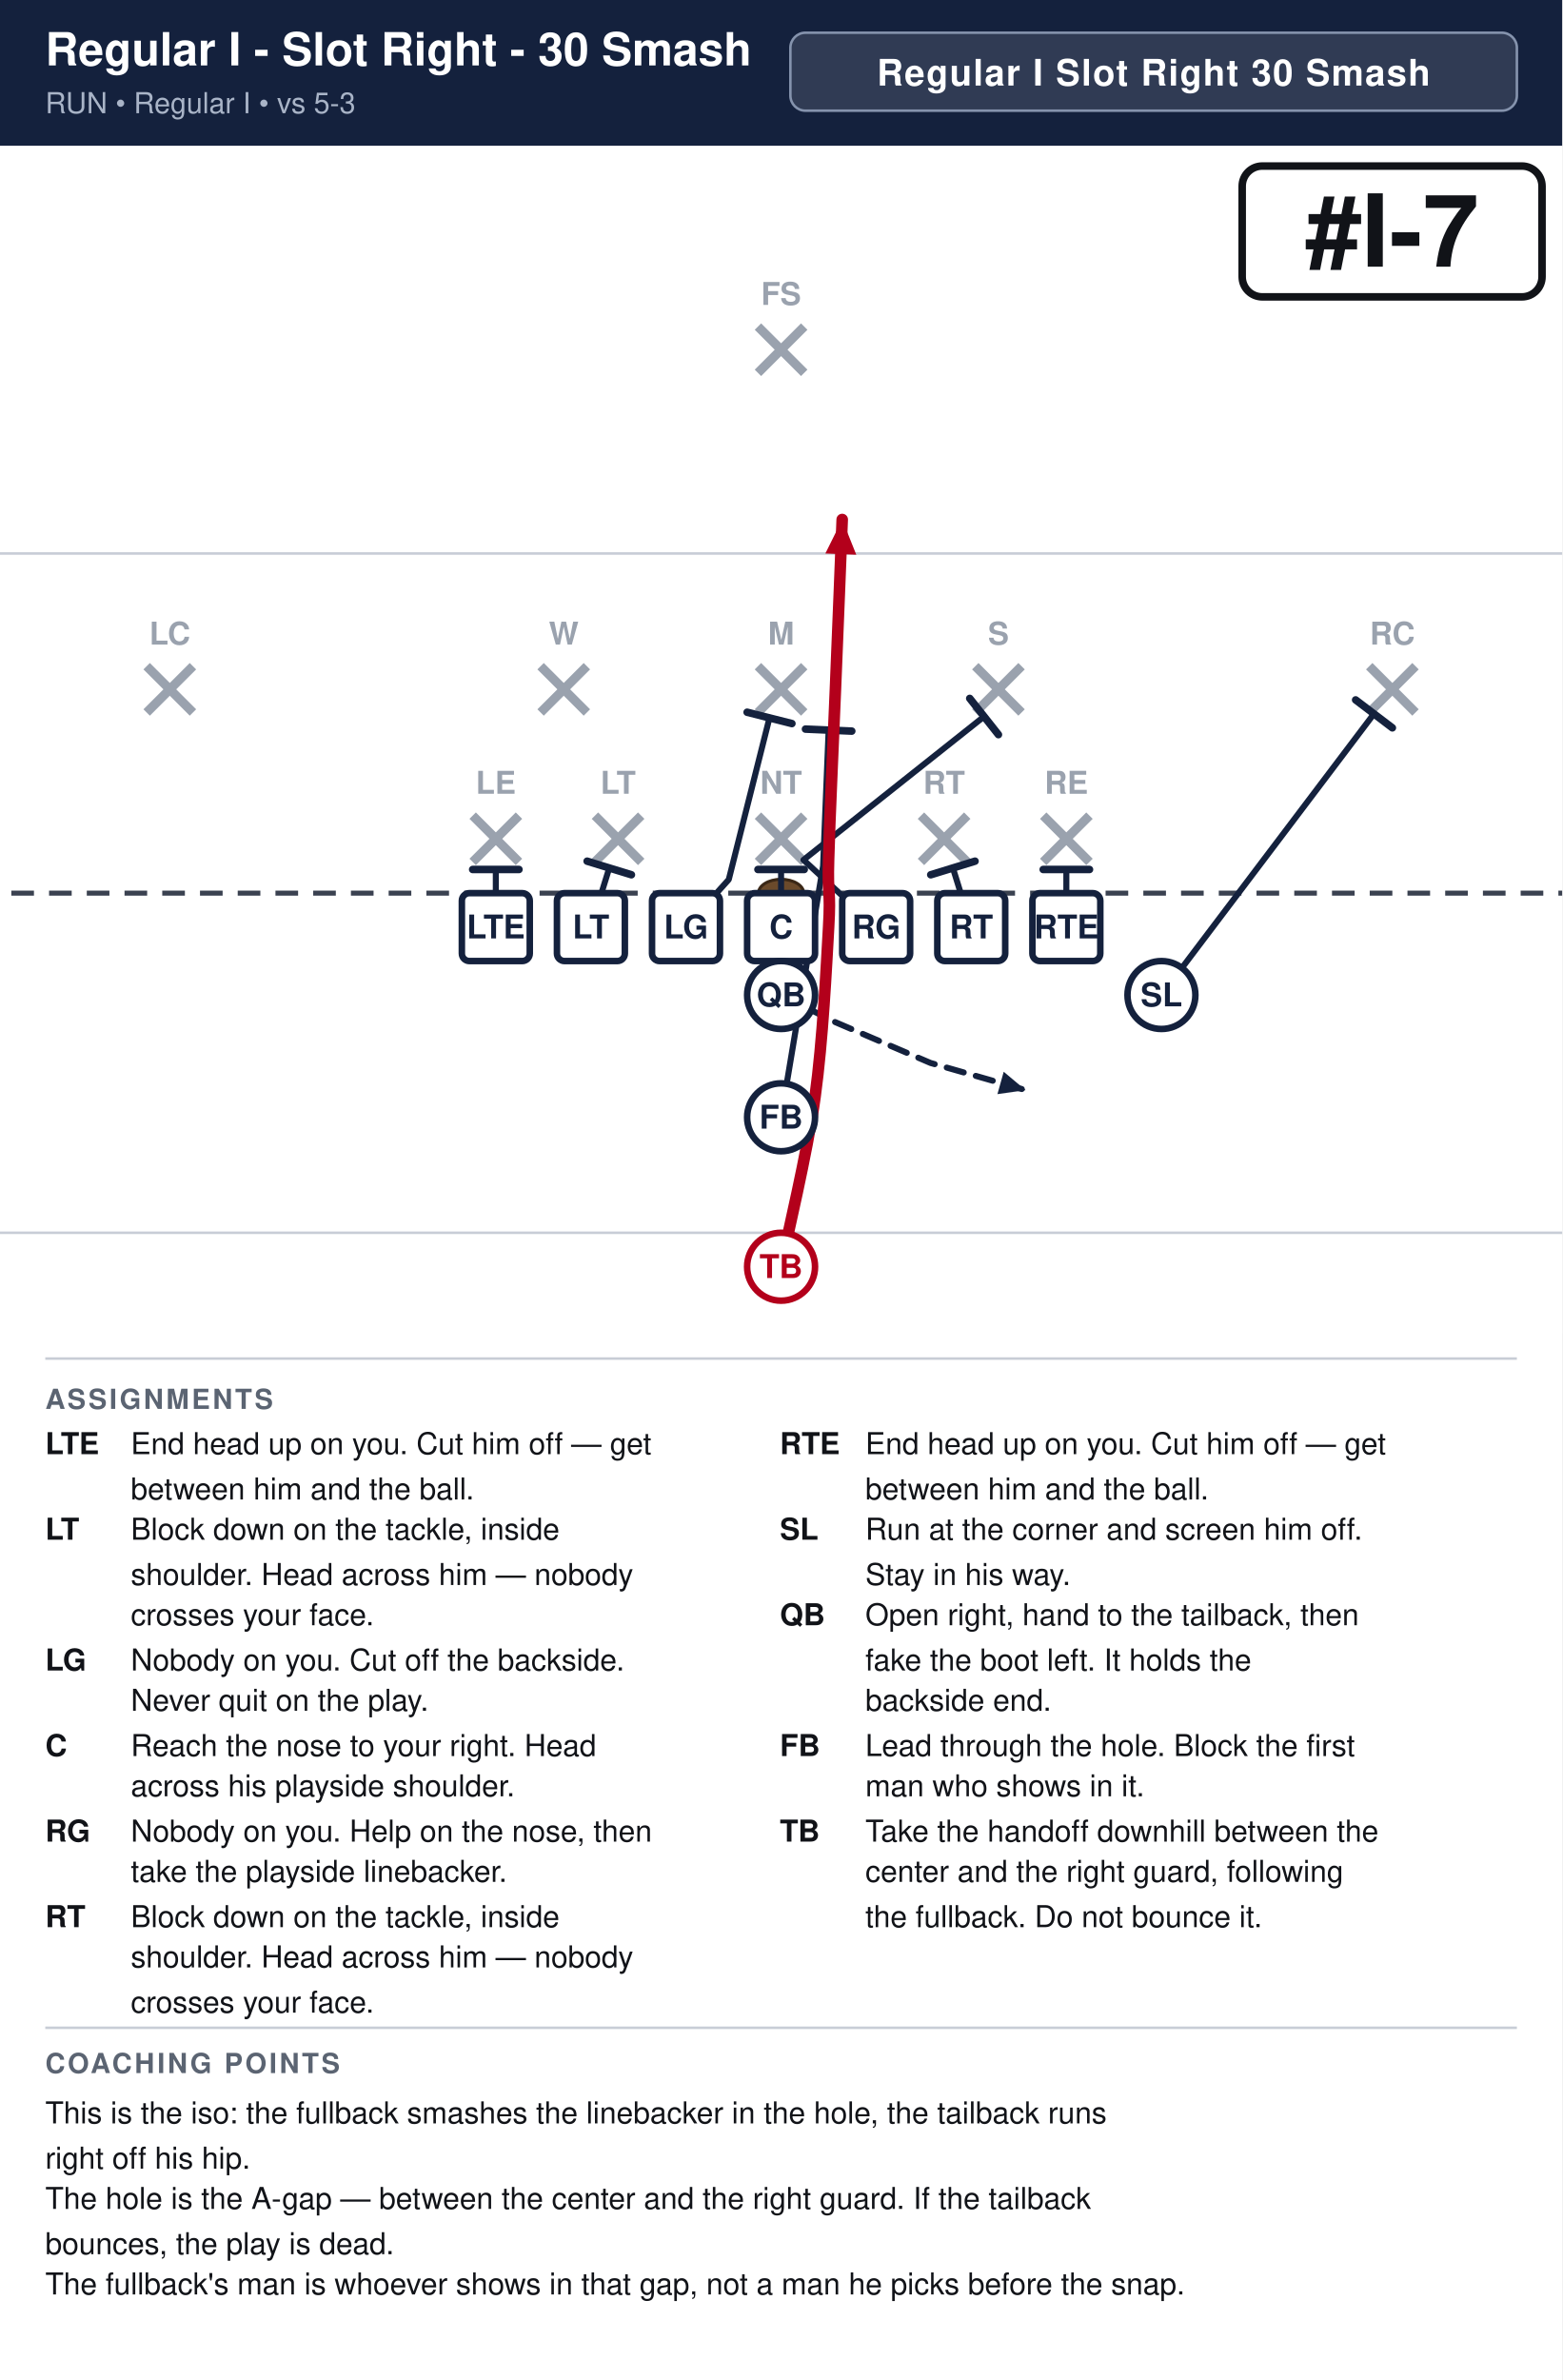
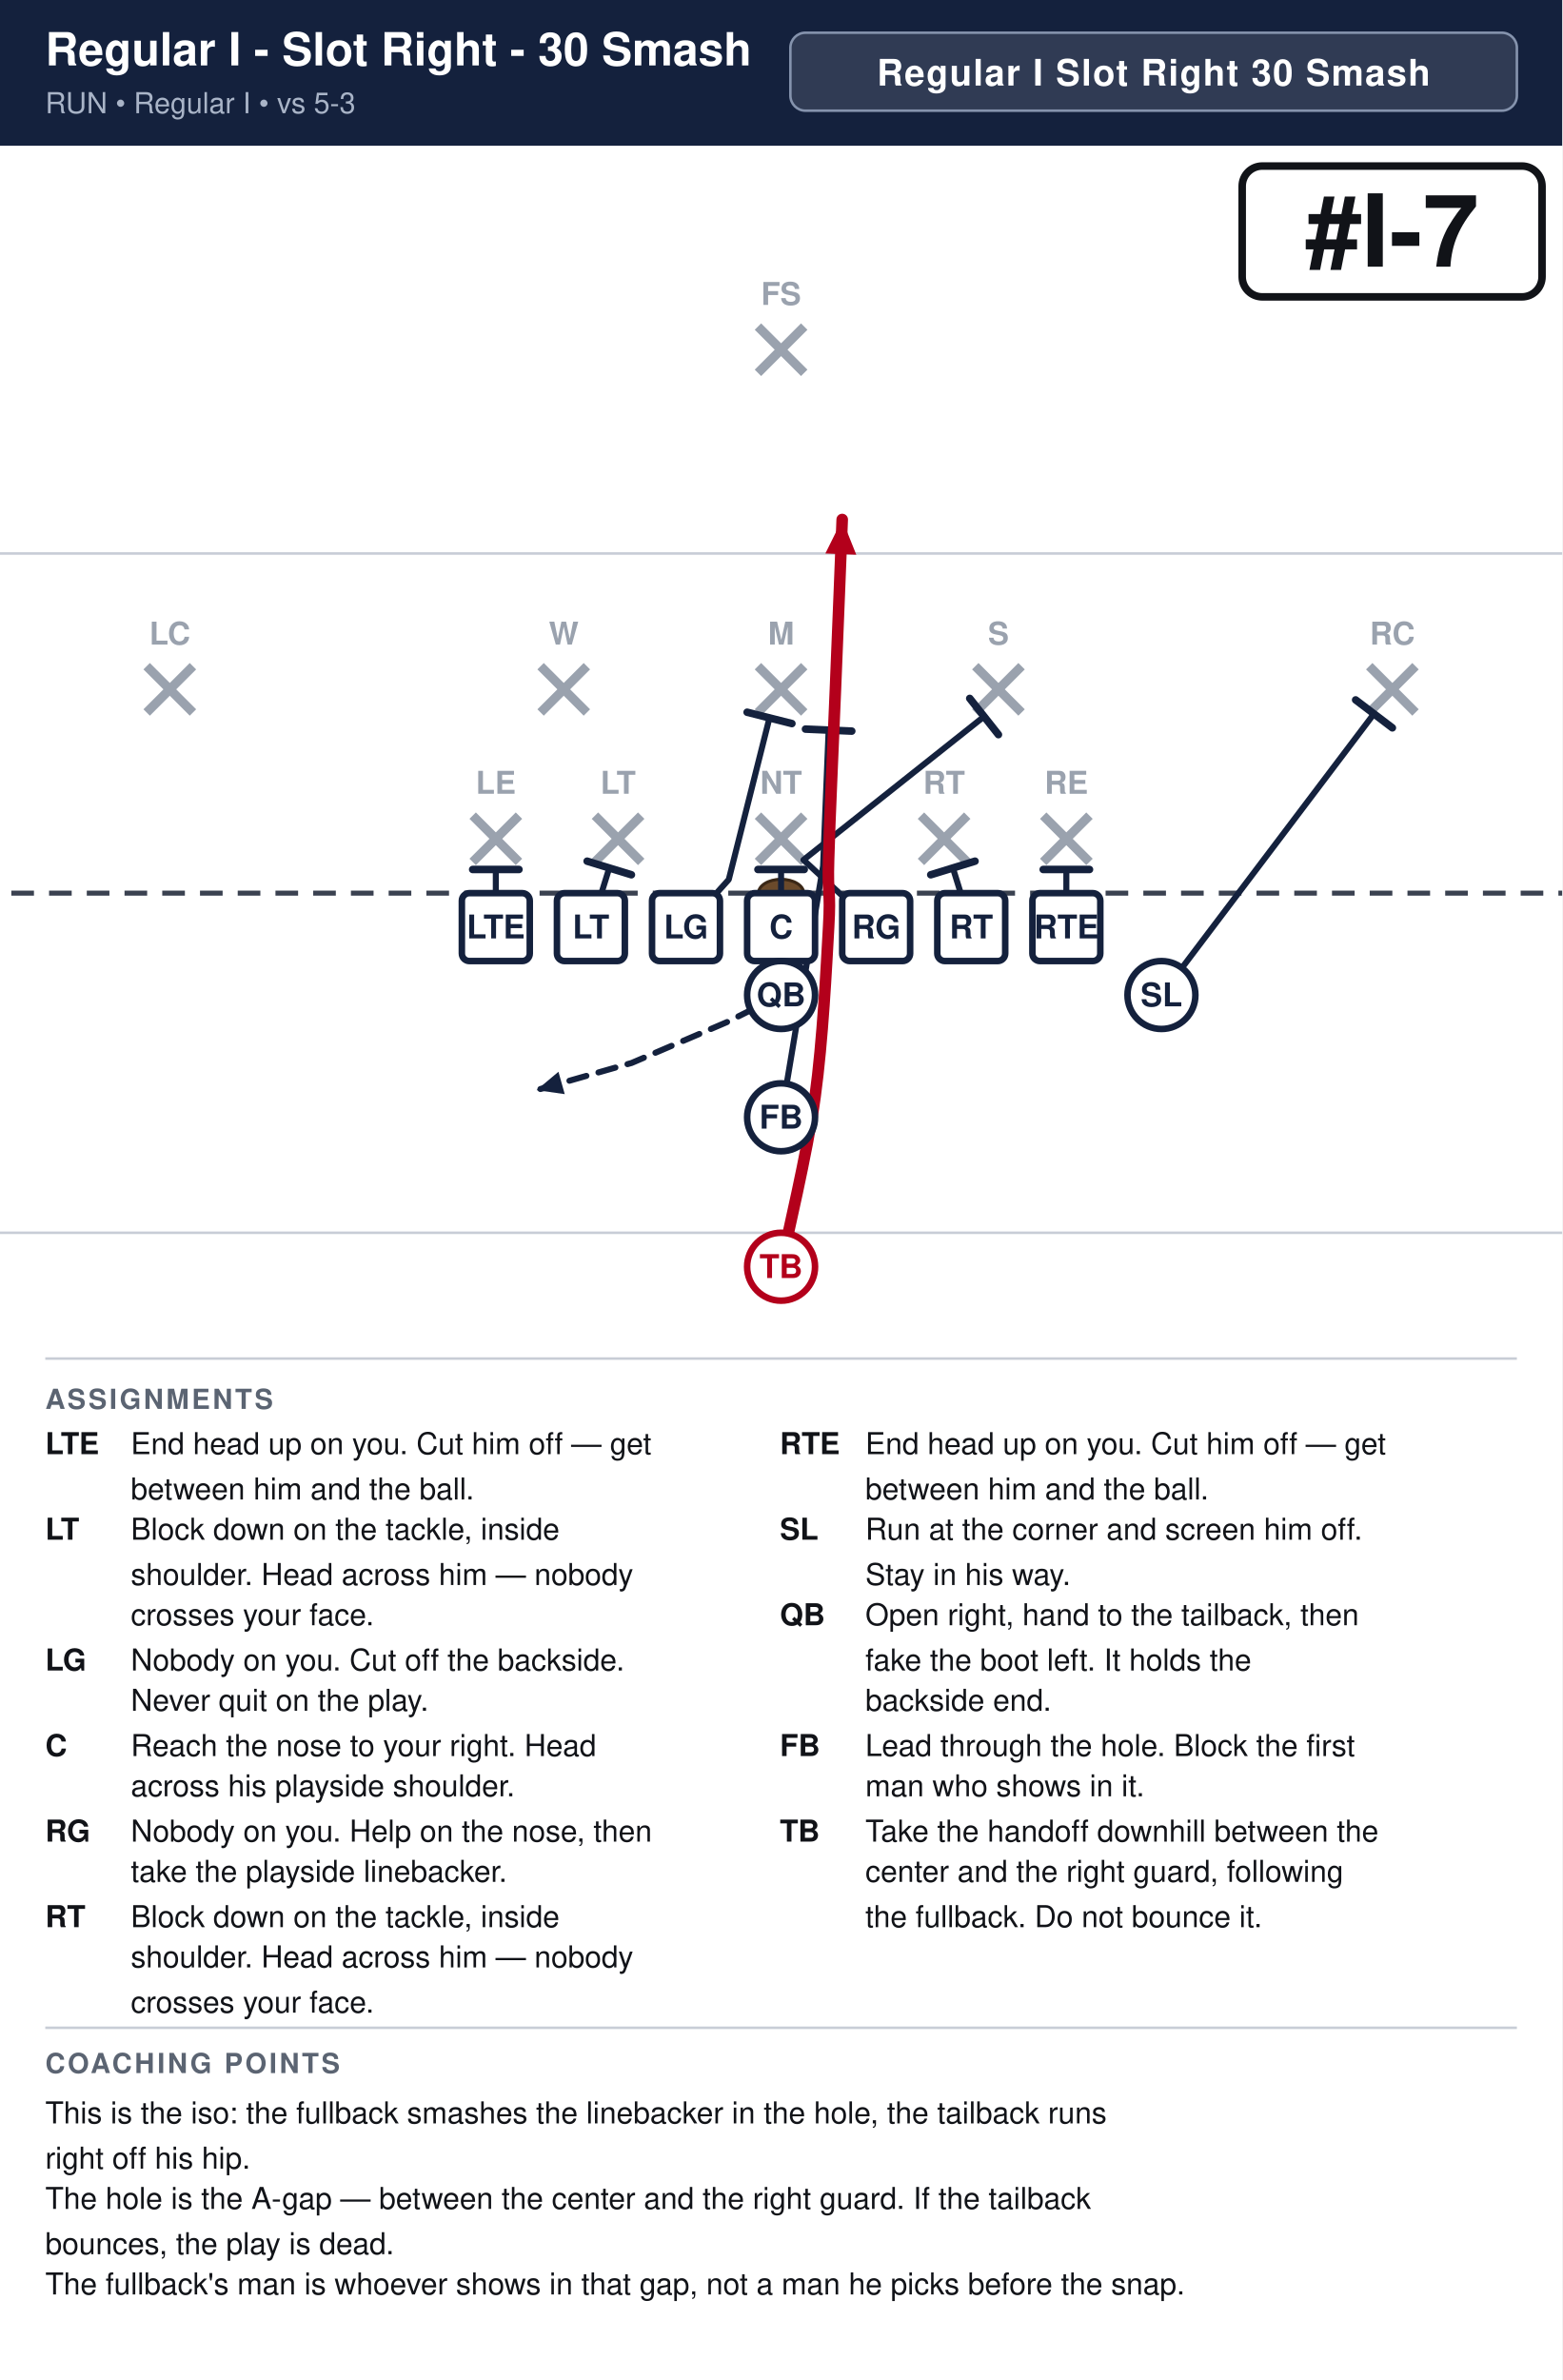
<svg xmlns="http://www.w3.org/2000/svg" width="621" height="946" viewBox="0 0 621 946" font-family="Segoe UI, Helvetica, Arial, sans-serif">
  <rect width="100%" height="100%" fill="#ffffff" />
  <rect x="0" y="0" width="621" height="58" fill="#14213d" />
  <text x="18" y="26" font-size="18.2" font-weight="700" fill="#ffffff">Regular I - Slot Right - 30 Smash</text>
  <text x="18" y="45" font-size="11.5" fill="#a9b4c7">RUN  •  Regular I  •  vs 5-3</text>
  <rect x="314.2" y="13" width="288.8" height="31" rx="6" fill="#ffffff" fill-opacity="0.12" stroke="#8593ad" stroke-width="1" />
  <text x="458.6" y="34" text-anchor="middle" font-size="14.5" font-weight="700" fill="#ffffff" letter-spacing="0.5">Regular I Slot Right 30 Smash</text>
  <clipPath id="fieldclip">
    <rect x="0" y="58" width="621" height="472" />
  </clipPath>
  <g clip-path="url(#fieldclip)">
    <g transform="translate(-40.5,31.0)">
      <rect x="0" y="0" width="702" height="513" fill="#ffffff" />
      <line x1="0" y1="459.0" x2="702" y2="459.0" stroke="#c8cdd6" stroke-width="1" />
      <line x1="0" y1="189.0" x2="702" y2="189.0" stroke="#c8cdd6" stroke-width="1" />
      <line x1="0" y1="324.0" x2="702" y2="324.0" stroke="#3a4150" stroke-width="2" stroke-dasharray="9 6" />
      <ellipse cx="351.0" cy="324.0" rx="9" ry="5.5" fill="#6b4a2b" stroke="#3a2716" stroke-width="1.2" />
      <line x1="228.4" y1="293.2" x2="246.8" y2="311.6" stroke="#9aa2ae" stroke-width="3.6" />
      <line x1="246.8" y1="293.2" x2="228.4" y2="311.6" stroke="#9aa2ae" stroke-width="3.6" />
      <text x="237.6" y="284.5" text-anchor="middle" font-size="12.5" fill="#9aa2ae" font-weight="600">LE</text>
      <line x1="277.0" y1="293.2" x2="295.4" y2="311.6" stroke="#9aa2ae" stroke-width="3.6" />
      <line x1="295.4" y1="293.2" x2="277.0" y2="311.6" stroke="#9aa2ae" stroke-width="3.6" />
      <text x="286.2" y="284.5" text-anchor="middle" font-size="12.5" fill="#9aa2ae" font-weight="600">LT</text>
      <line x1="341.8" y1="293.2" x2="360.2" y2="311.6" stroke="#9aa2ae" stroke-width="3.6" />
      <line x1="360.2" y1="293.2" x2="341.8" y2="311.6" stroke="#9aa2ae" stroke-width="3.6" />
      <text x="351.0" y="284.5" text-anchor="middle" font-size="12.5" fill="#9aa2ae" font-weight="600">NT</text>
      <line x1="406.6" y1="293.2" x2="425.0" y2="311.6" stroke="#9aa2ae" stroke-width="3.6" />
      <line x1="425.0" y1="293.2" x2="406.6" y2="311.6" stroke="#9aa2ae" stroke-width="3.6" />
      <text x="415.8" y="284.5" text-anchor="middle" font-size="12.5" fill="#9aa2ae" font-weight="600">RT</text>
      <line x1="455.2" y1="293.2" x2="473.6" y2="311.6" stroke="#9aa2ae" stroke-width="3.6" />
      <line x1="473.6" y1="293.2" x2="455.2" y2="311.6" stroke="#9aa2ae" stroke-width="3.6" />
      <text x="464.4" y="284.5" text-anchor="middle" font-size="12.5" fill="#9aa2ae" font-weight="600">RE</text>
      <line x1="255.4" y1="233.8" x2="273.8" y2="252.2" stroke="#9aa2ae" stroke-width="3.6" />
      <line x1="273.8" y1="233.8" x2="255.4" y2="252.2" stroke="#9aa2ae" stroke-width="3.6" />
      <text x="264.6" y="225.2" text-anchor="middle" font-size="12.5" fill="#9aa2ae" font-weight="600">W</text>
      <line x1="341.8" y1="233.8" x2="360.2" y2="252.2" stroke="#9aa2ae" stroke-width="3.6" />
      <line x1="360.2" y1="233.8" x2="341.8" y2="252.2" stroke="#9aa2ae" stroke-width="3.6" />
      <text x="351.0" y="225.2" text-anchor="middle" font-size="12.5" fill="#9aa2ae" font-weight="600">M</text>
      <line x1="428.2" y1="233.8" x2="446.6" y2="252.2" stroke="#9aa2ae" stroke-width="3.6" />
      <line x1="446.6" y1="233.8" x2="428.2" y2="252.2" stroke="#9aa2ae" stroke-width="3.6" />
      <text x="437.4" y="225.2" text-anchor="middle" font-size="12.5" fill="#9aa2ae" font-weight="600">S</text>
      <line x1="98.8" y1="233.8" x2="117.2" y2="252.2" stroke="#9aa2ae" stroke-width="3.6" />
      <line x1="117.2" y1="233.8" x2="98.8" y2="252.2" stroke="#9aa2ae" stroke-width="3.6" />
      <text x="108.0" y="225.2" text-anchor="middle" font-size="12.5" fill="#9aa2ae" font-weight="600">LC</text>
      <line x1="584.8" y1="233.8" x2="603.2" y2="252.2" stroke="#9aa2ae" stroke-width="3.6" />
      <line x1="603.2" y1="233.8" x2="584.8" y2="252.2" stroke="#9aa2ae" stroke-width="3.6" />
      <text x="594.0" y="225.2" text-anchor="middle" font-size="12.5" fill="#9aa2ae" font-weight="600">RC</text>
      <line x1="341.8" y1="98.8" x2="360.2" y2="117.2" stroke="#9aa2ae" stroke-width="3.6" />
      <line x1="360.2" y1="98.8" x2="341.8" y2="117.2" stroke="#9aa2ae" stroke-width="3.6" />
      <text x="351.0" y="90.2" text-anchor="middle" font-size="12.5" fill="#9aa2ae" font-weight="600">FS</text>
      <path d="M237.6,337.5 L237.6,314.6" fill="none" stroke="#14213d" stroke-width="2.4" stroke-linecap="round" stroke-linejoin="round" />
      <line x1="228.4" y1="314.6" x2="246.8" y2="314.6" stroke="#14213d" stroke-width="3.0" stroke-linecap="round" />
      <path d="M275.4,337.5 L282.7,314.0" fill="none" stroke="#14213d" stroke-width="2.4" stroke-linecap="round" stroke-linejoin="round" />
      <line x1="273.9" y1="311.3" x2="291.5" y2="316.7" stroke="#14213d" stroke-width="3.0" stroke-linecap="round" />
      <path d="M313.2,337.5 L330.2,318.6 L346.4,254.3" fill="none" stroke="#14213d" stroke-width="2.4" stroke-linecap="round" stroke-linejoin="round" />
      <line x1="337.5" y1="252.1" x2="355.3" y2="256.6" stroke="#14213d" stroke-width="3.0" stroke-linecap="round" />
      <path d="M351.0,337.5 L351.0,314.6" fill="none" stroke="#14213d" stroke-width="2.4" stroke-linecap="round" stroke-linejoin="round" />
      <line x1="341.8" y1="314.6" x2="360.2" y2="314.6" stroke="#14213d" stroke-width="3.0" stroke-linecap="round" />
      <path d="M388.8,337.5 L359.9,310.8 L431.7,253.8" fill="none" stroke="#14213d" stroke-width="2.4" stroke-linecap="round" stroke-linejoin="round" />
      <line x1="426.0" y1="246.6" x2="437.4" y2="261.0" stroke="#14213d" stroke-width="3.0" stroke-linecap="round" />
      <path d="M426.6,337.5 L419.3,314.0" fill="none" stroke="#14213d" stroke-width="2.4" stroke-linecap="round" stroke-linejoin="round" />
      <line x1="410.5" y1="316.7" x2="428.1" y2="311.3" stroke="#14213d" stroke-width="3.0" stroke-linecap="round" />
      <path d="M464.4,337.5 L464.4,314.6" fill="none" stroke="#14213d" stroke-width="2.4" stroke-linecap="round" stroke-linejoin="round" />
      <line x1="455.2" y1="314.6" x2="473.6" y2="314.6" stroke="#14213d" stroke-width="3.0" stroke-linecap="round" />
      <path d="M502.2,364.5 L586.7,252.7" fill="none" stroke="#14213d" stroke-width="2.4" stroke-linecap="round" stroke-linejoin="round" />
      <line x1="579.4" y1="247.2" x2="594.0" y2="258.3" stroke="#14213d" stroke-width="3.0" stroke-linecap="round" />
-       <path d="M351.0,364.5 L372.6,375.3 L410.4,391.5 L448.2,402.3" fill="none" stroke="#14213d" stroke-width="2.4" stroke-linecap="round" stroke-linejoin="round" stroke-dasharray="7 5" />
-       <polygon points="448.2,402.3 437.0,403.9 439.5,395.0" fill="#14213d" />
+       <path d="M351.0,364.5 L329.4,375.3 L291.6,391.5 L253.8,402.3" fill="none" stroke="#14213d" stroke-width="2.4" stroke-linecap="round" stroke-linejoin="round" stroke-dasharray="7 5" />
+       <polygon points="253.8,402.3 262.5,395.0 265.0,403.9" fill="#14213d" />
      <path d="M351.0,413.1 L367.7,313.2 L369.9,259.2" fill="none" stroke="#14213d" stroke-width="2.4" stroke-linecap="round" stroke-linejoin="round" />
      <line x1="360.7" y1="258.8" x2="379.1" y2="259.6" stroke="#14213d" stroke-width="3.0" stroke-linecap="round" />
      <path d="M351.0,472.5 C353.2,461.2 361.4,427.5 364.5,405.0 C367.6,382.5 369.0,353.2 369.9,337.5 C370.8,321.8 369.4,326.2 369.9,310.5 C370.3,294.8 371.7,265.5 372.6,243.0 C373.5,220.5 374.9,186.8 375.3,175.5" fill="none" stroke="#b3001b" stroke-width="4.6" stroke-linecap="round" stroke-linejoin="round" />
      <polygon points="375.3,175.5 380.9,189.5 368.6,189.0" fill="#b3001b" />
      <rect x="224.1" y="324.0" width="27.0" height="27.0" rx="3" fill="#ffffff" stroke="#14213d" stroke-width="2.6" />
      <text x="237.6" y="342.0" text-anchor="middle" font-size="13" font-weight="700" fill="#14213d">LTE</text>
      <rect x="261.9" y="324.0" width="27.0" height="27.0" rx="3" fill="#ffffff" stroke="#14213d" stroke-width="2.6" />
      <text x="275.4" y="342.0" text-anchor="middle" font-size="13" font-weight="700" fill="#14213d">LT</text>
      <rect x="299.7" y="324.0" width="27.0" height="27.0" rx="3" fill="#ffffff" stroke="#14213d" stroke-width="2.6" />
      <text x="313.2" y="342.0" text-anchor="middle" font-size="13" font-weight="700" fill="#14213d">LG</text>
      <rect x="337.5" y="324.0" width="27.0" height="27.0" rx="3" fill="#ffffff" stroke="#14213d" stroke-width="2.6" />
      <text x="351.0" y="342.0" text-anchor="middle" font-size="13" font-weight="700" fill="#14213d">C</text>
      <rect x="375.3" y="324.0" width="27.0" height="27.0" rx="3" fill="#ffffff" stroke="#14213d" stroke-width="2.6" />
      <text x="388.8" y="342.0" text-anchor="middle" font-size="13" font-weight="700" fill="#14213d">RG</text>
      <rect x="413.1" y="324.0" width="27.0" height="27.0" rx="3" fill="#ffffff" stroke="#14213d" stroke-width="2.6" />
      <text x="426.6" y="342.0" text-anchor="middle" font-size="13" font-weight="700" fill="#14213d">RT</text>
      <rect x="450.9" y="324.0" width="27.0" height="27.0" rx="3" fill="#ffffff" stroke="#14213d" stroke-width="2.6" />
      <text x="464.4" y="342.0" text-anchor="middle" font-size="13" font-weight="700" fill="#14213d">RTE</text>
      <circle cx="502.2" cy="364.5" r="13.5" fill="#ffffff" stroke="#14213d" stroke-width="2.6" />
      <text x="502.2" y="369.0" text-anchor="middle" font-size="13" font-weight="700" fill="#14213d">SL</text>
      <circle cx="351.0" cy="364.5" r="13.5" fill="#ffffff" stroke="#14213d" stroke-width="2.6" />
      <text x="351.0" y="369.0" text-anchor="middle" font-size="13" font-weight="700" fill="#14213d">QB</text>
      <circle cx="351.0" cy="413.1" r="13.5" fill="#ffffff" stroke="#14213d" stroke-width="2.6" />
      <text x="351.0" y="417.6" text-anchor="middle" font-size="13" font-weight="700" fill="#14213d">FB</text>
      <circle cx="351.0" cy="472.5" r="13.5" fill="#ffffff" stroke="#b3001b" stroke-width="2.6" />
      <text x="351.0" y="477.0" text-anchor="middle" font-size="13" font-weight="700" fill="#b3001b">TB</text>
      <rect x="534.3" y="35.0" width="119.2" height="52.0" rx="8" fill="#ffffff" stroke="#111318" stroke-width="3" />
      <text x="593.9" y="75.0" text-anchor="middle" font-size="40" font-weight="800" fill="#111318">#I-7</text>
    </g>
  </g>
  <line x1="18" y1="540" x2="603" y2="540" stroke="#c8cdd6" stroke-width="1" />
  <text x="18" y="560" font-size="11" font-weight="700" fill="#5b6472" letter-spacing="1">ASSIGNMENTS</text>
  <text x="18" y="578" font-size="12" font-weight="700" fill="#111318">LTE</text>
  <text x="52" y="578" font-size="12" fill="#111318">End head up on you. Cut him off — get</text>
  <text x="52" y="596" font-size="12" fill="#111318">between him and the ball.</text>
  <text x="18" y="612" font-size="12" font-weight="700" fill="#111318">LT</text>
  <text x="52" y="612" font-size="12" fill="#111318">Block down on the tackle, inside</text>
  <text x="52" y="630" font-size="12" fill="#111318">shoulder. Head across him — nobody</text>
  <text x="52" y="646" font-size="12" fill="#111318">crosses your face.</text>
  <text x="18" y="664" font-size="12" font-weight="700" fill="#111318">LG</text>
  <text x="52" y="664" font-size="12" fill="#111318">Nobody on you. Cut off the backside.</text>
  <text x="52" y="680" font-size="12" fill="#111318">Never quit on the play.</text>
  <text x="18" y="698" font-size="12" font-weight="700" fill="#111318">C</text>
  <text x="52" y="698" font-size="12" fill="#111318">Reach the nose to your right. Head</text>
  <text x="52" y="714" font-size="12" fill="#111318">across his playside shoulder.</text>
  <text x="18" y="732" font-size="12" font-weight="700" fill="#111318">RG</text>
  <text x="52" y="732" font-size="12" fill="#111318">Nobody on you. Help on the nose, then</text>
  <text x="52" y="748" font-size="12" fill="#111318">take the playside linebacker.</text>
  <text x="18" y="766" font-size="12" font-weight="700" fill="#111318">RT</text>
  <text x="52" y="766" font-size="12" fill="#111318">Block down on the tackle, inside</text>
  <text x="52" y="782" font-size="12" fill="#111318">shoulder. Head across him — nobody</text>
  <text x="52" y="800" font-size="12" fill="#111318">crosses your face.</text>
  <text x="310" y="578" font-size="12" font-weight="700" fill="#111318">RTE</text>
  <text x="344" y="578" font-size="12" fill="#111318">End head up on you. Cut him off — get</text>
  <text x="344" y="596" font-size="12" fill="#111318">between him and the ball.</text>
  <text x="310" y="612" font-size="12" font-weight="700" fill="#111318">SL</text>
  <text x="344" y="612" font-size="12" fill="#111318">Run at the corner and screen him off.</text>
  <text x="344" y="630" font-size="12" fill="#111318">Stay in his way.</text>
  <text x="310" y="646" font-size="12" font-weight="700" fill="#111318">QB</text>
  <text x="344" y="646" font-size="12" fill="#111318">Open right, hand to the tailback, then</text>
  <text x="344" y="664" font-size="12" fill="#111318">fake the boot left. It holds the</text>
  <text x="344" y="680" font-size="12" fill="#111318">backside end.</text>
  <text x="310" y="698" font-size="12" font-weight="700" fill="#111318">FB</text>
  <text x="344" y="698" font-size="12" fill="#111318">Lead through the hole. Block the first</text>
  <text x="344" y="714" font-size="12" fill="#111318">man who shows in it.</text>
  <text x="310" y="732" font-size="12" font-weight="700" fill="#111318">TB</text>
  <text x="344" y="732" font-size="12" fill="#111318">Take the handoff downhill between the</text>
  <text x="344" y="748" font-size="12" fill="#111318">center and the right guard, following</text>
  <text x="344" y="766" font-size="12" fill="#111318">the fullback. Do not bounce it.</text>
  <line x1="18" y1="806" x2="603" y2="806" stroke="#c8cdd6" stroke-width="1" />
  <text x="18" y="824" font-size="11" font-weight="700" fill="#5b6472" letter-spacing="1">COACHING POINTS</text>
  <text x="18" y="844" font-size="12" fill="#111318">This is the iso: the fullback smashes the linebacker in the hole, the tailback runs</text>
  <text x="18" y="862" font-size="12" fill="#111318">right off his hip.</text>
  <text x="18" y="878" font-size="12" fill="#111318">The hole is the A-gap — between the center and the right guard. If the tailback</text>
  <text x="18" y="896" font-size="12" fill="#111318">bounces, the play is dead.</text>
  <text x="18" y="912" font-size="12" fill="#111318">The fullback's man is whoever shows in that gap, not a man he picks before the snap.</text>
</svg>
